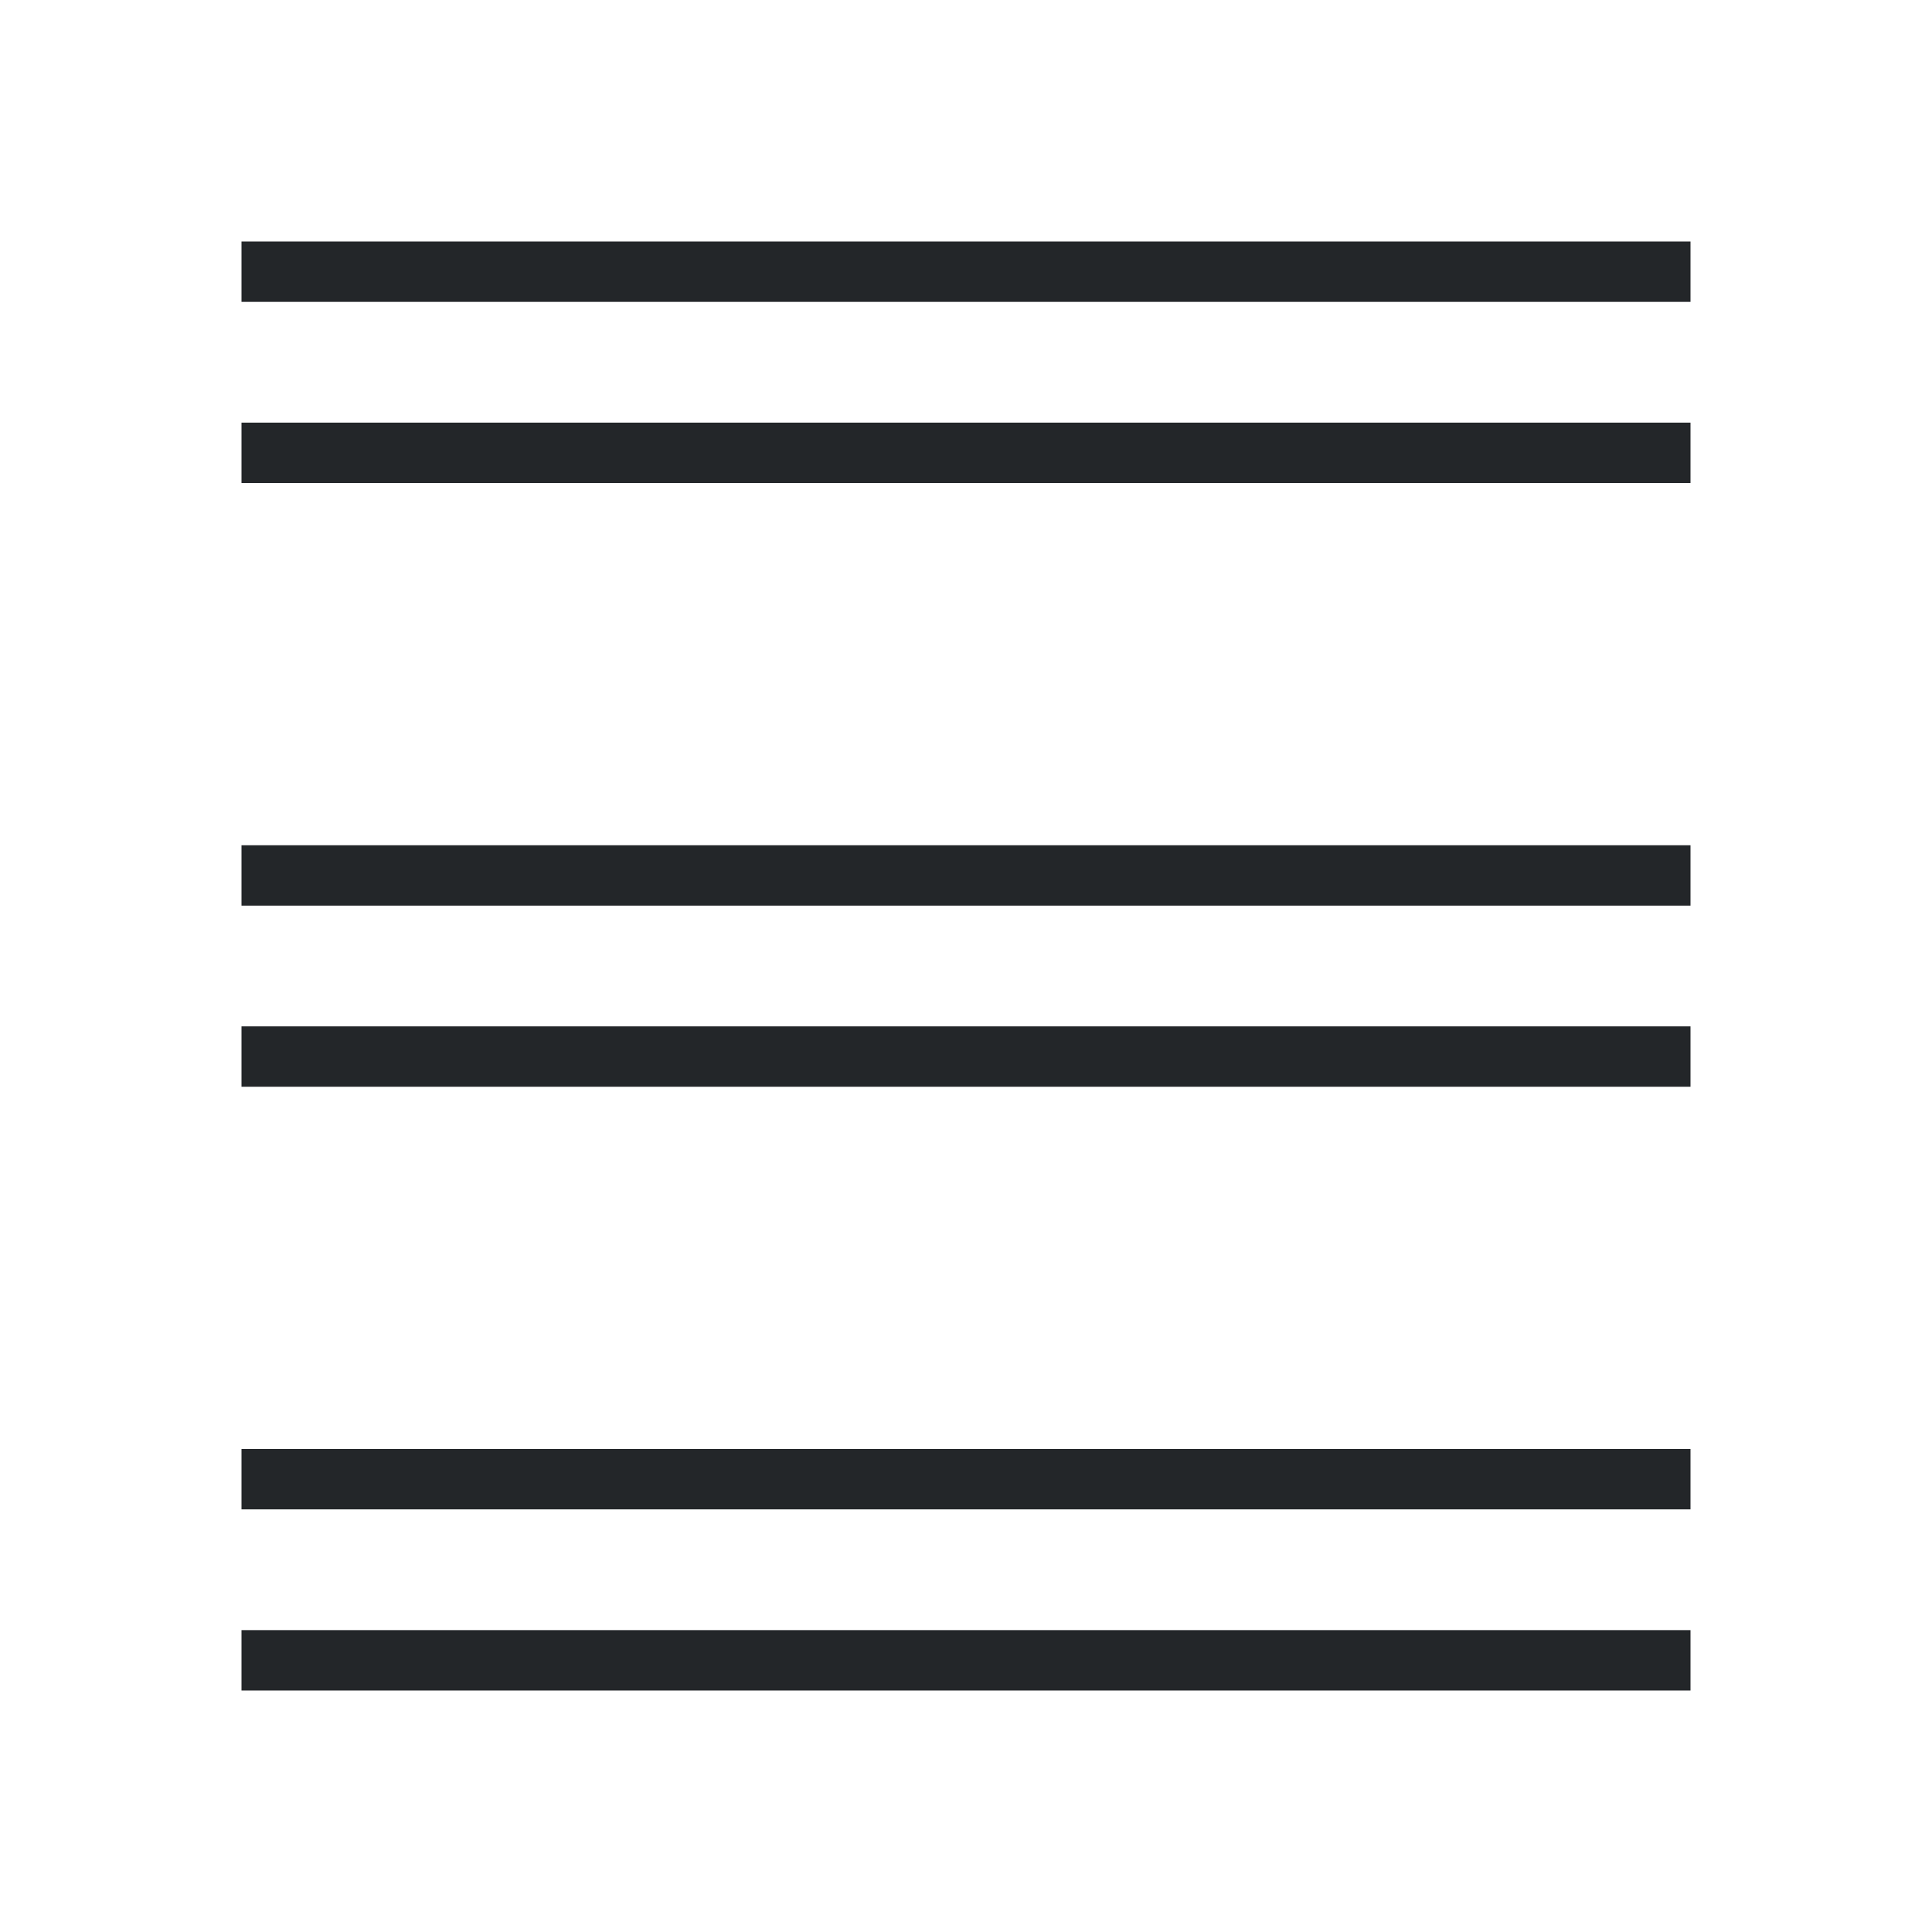
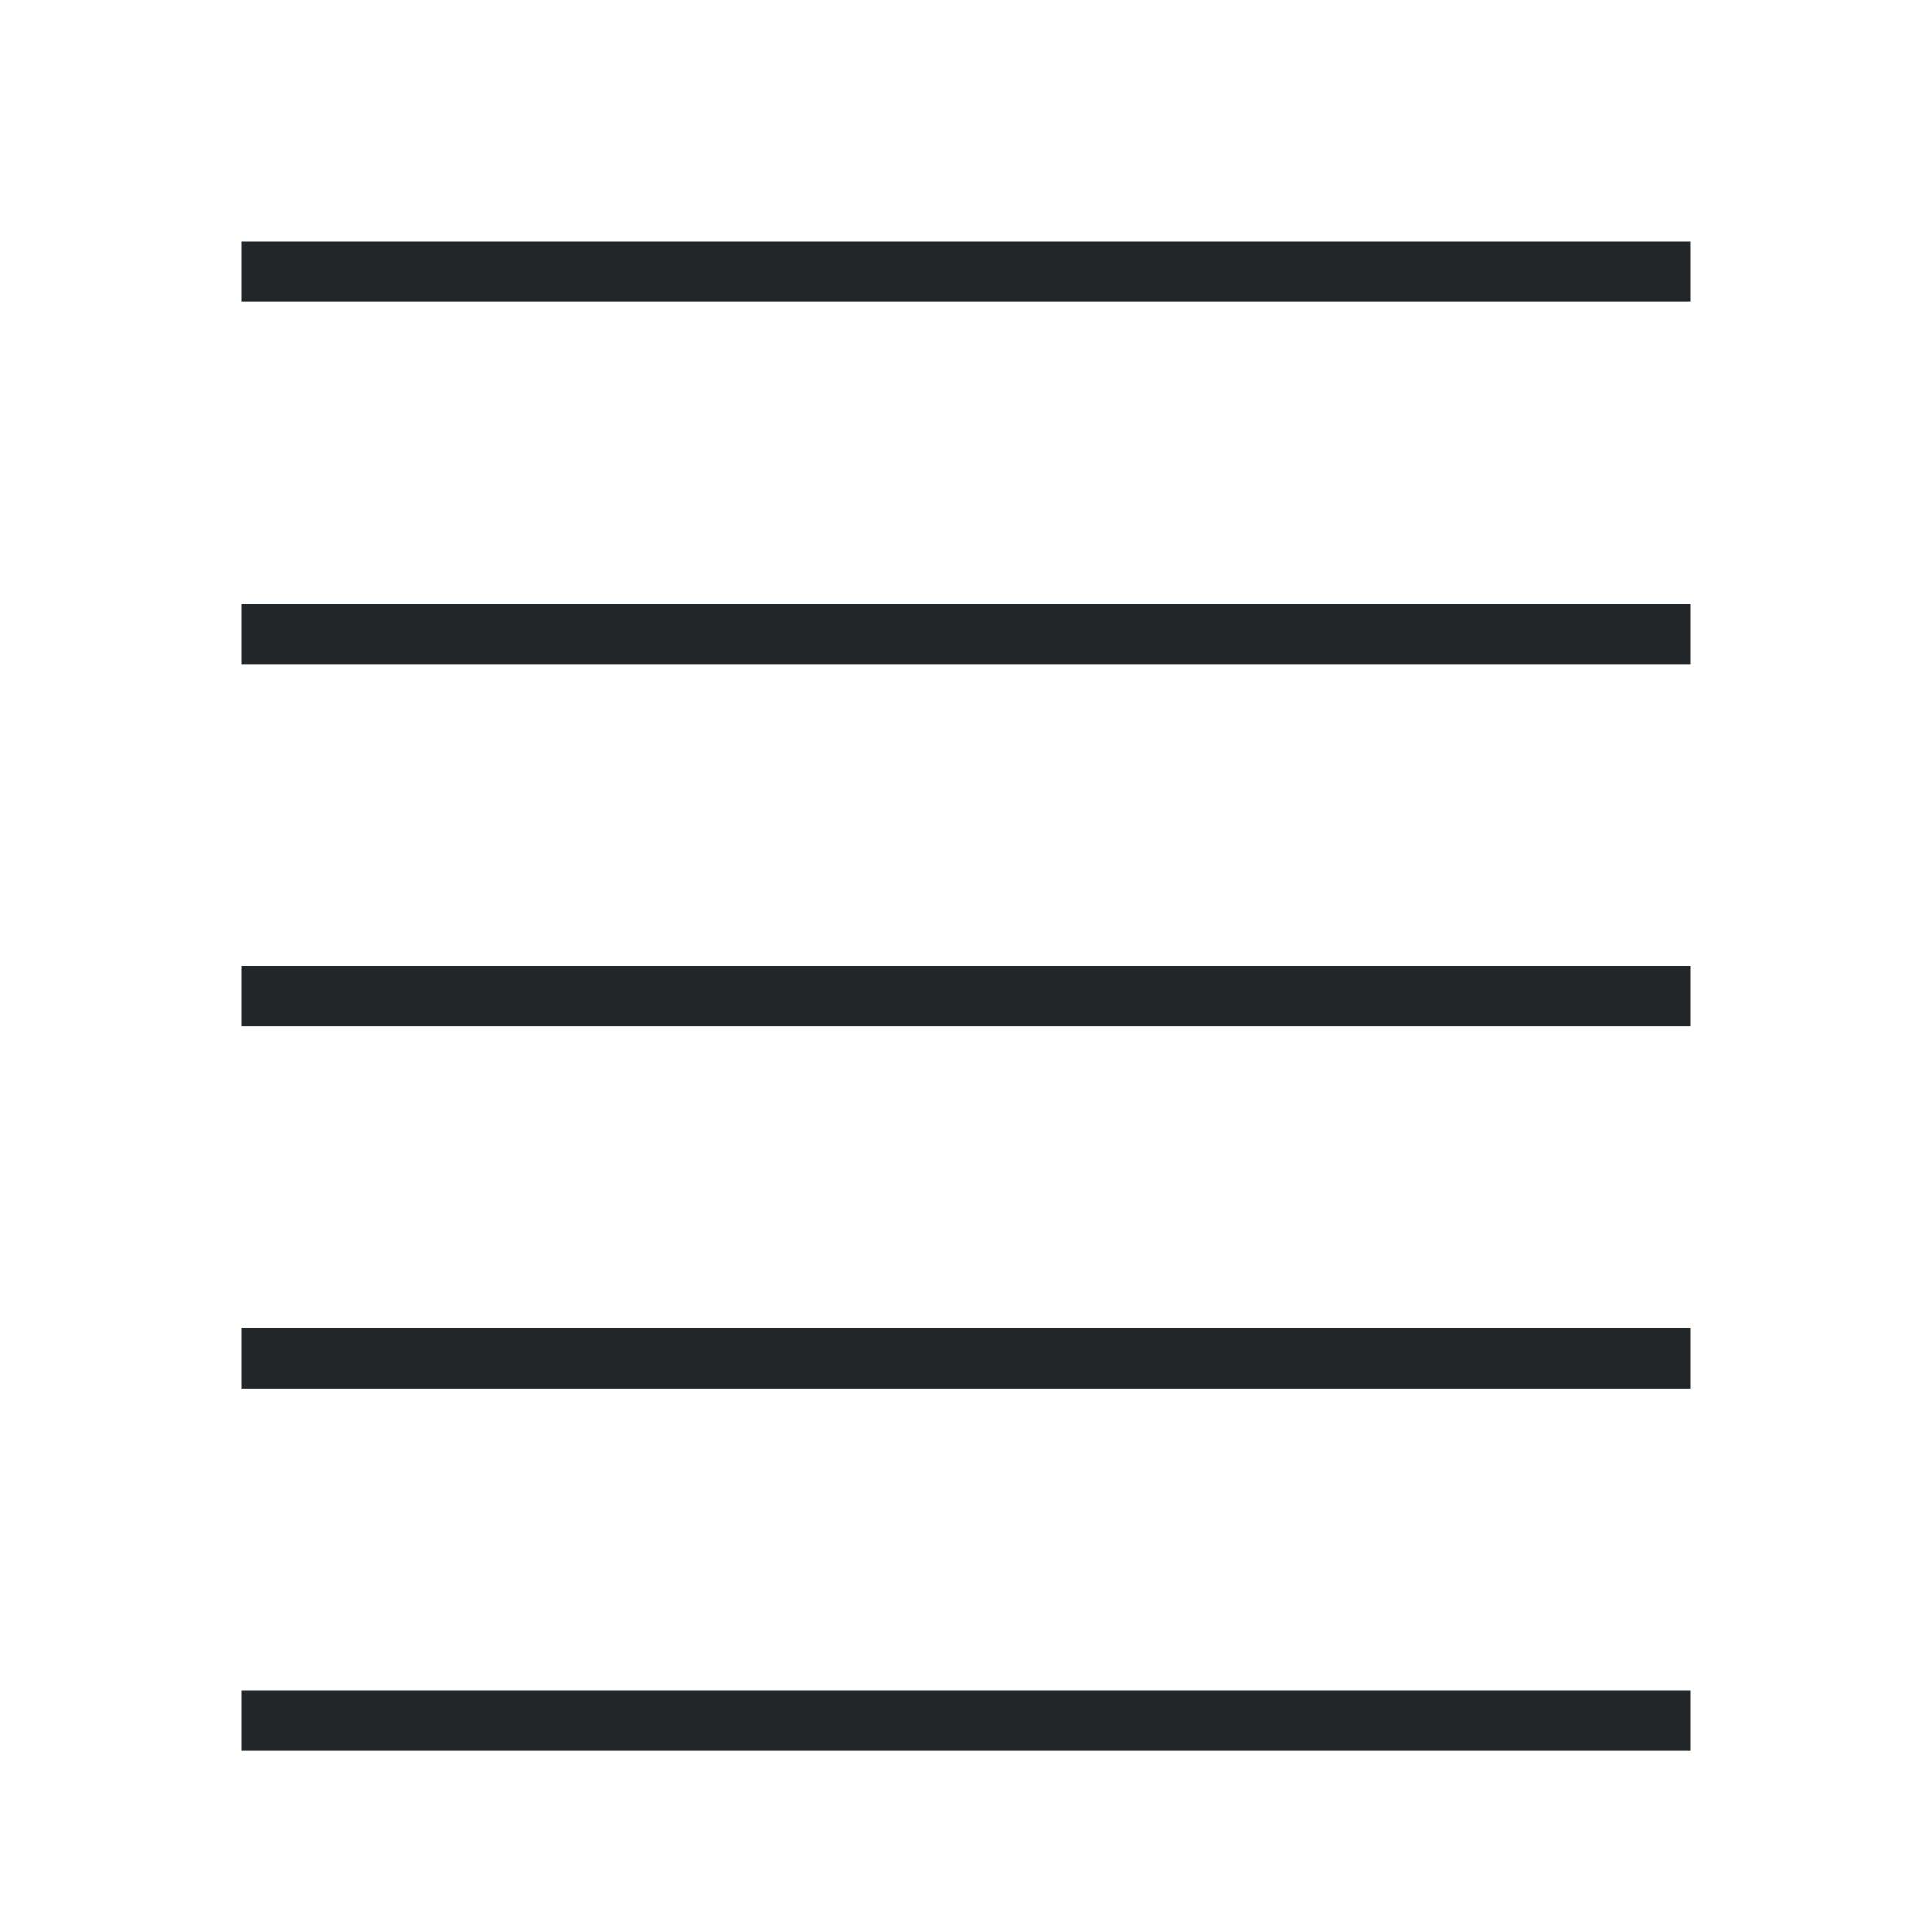
- <svg xmlns="http://www.w3.org/2000/svg" viewBox="0 0 32 32">
-   <path d="m4 4v1h24v-1zm0 3v1h24v-1zm0 7v1h24v-1zm0 3v1h24v-1zm0 7v1h24v-1zm0 3v1h24v-1z" fill="#232629" />
+ <svg xmlns="http://www.w3.org/2000/svg" viewBox="0 0 32 32" version="1.1" id="svg4">
+   <defs id="defs8" />
+   <rect id="rect2" overflow="visible" y="4" x="4" width="24" style="color:#bebebe;overflow:visible;fill:#232629;fill-opacity:1;stroke-width:1.814;marker:none" height="1" />
+   <rect id="rect4" overflow="visible" y="10" x="4" width="24" style="color:#bebebe;overflow:visible;fill:#232629;fill-opacity:1;stroke-width:1.814;marker:none" height="1" />
+   <rect id="rect6" overflow="visible" y="22" x="4" width="24" style="color:#bebebe;overflow:visible;fill:#232629;fill-opacity:1;stroke-width:1.814;marker:none" height="1" />
+   <rect id="rect8" overflow="visible" y="28" x="4" width="24" style="color:#bebebe;overflow:visible;fill:#232629;fill-opacity:1;stroke-width:1.814;marker:none" height="1" />
+   <rect id="rect10" overflow="visible" y="16" x="4" width="24" style="color:#bebebe;overflow:visible;fill:#232629;fill-opacity:1;stroke-width:1.814;marker:none" height="1" />
</svg>
